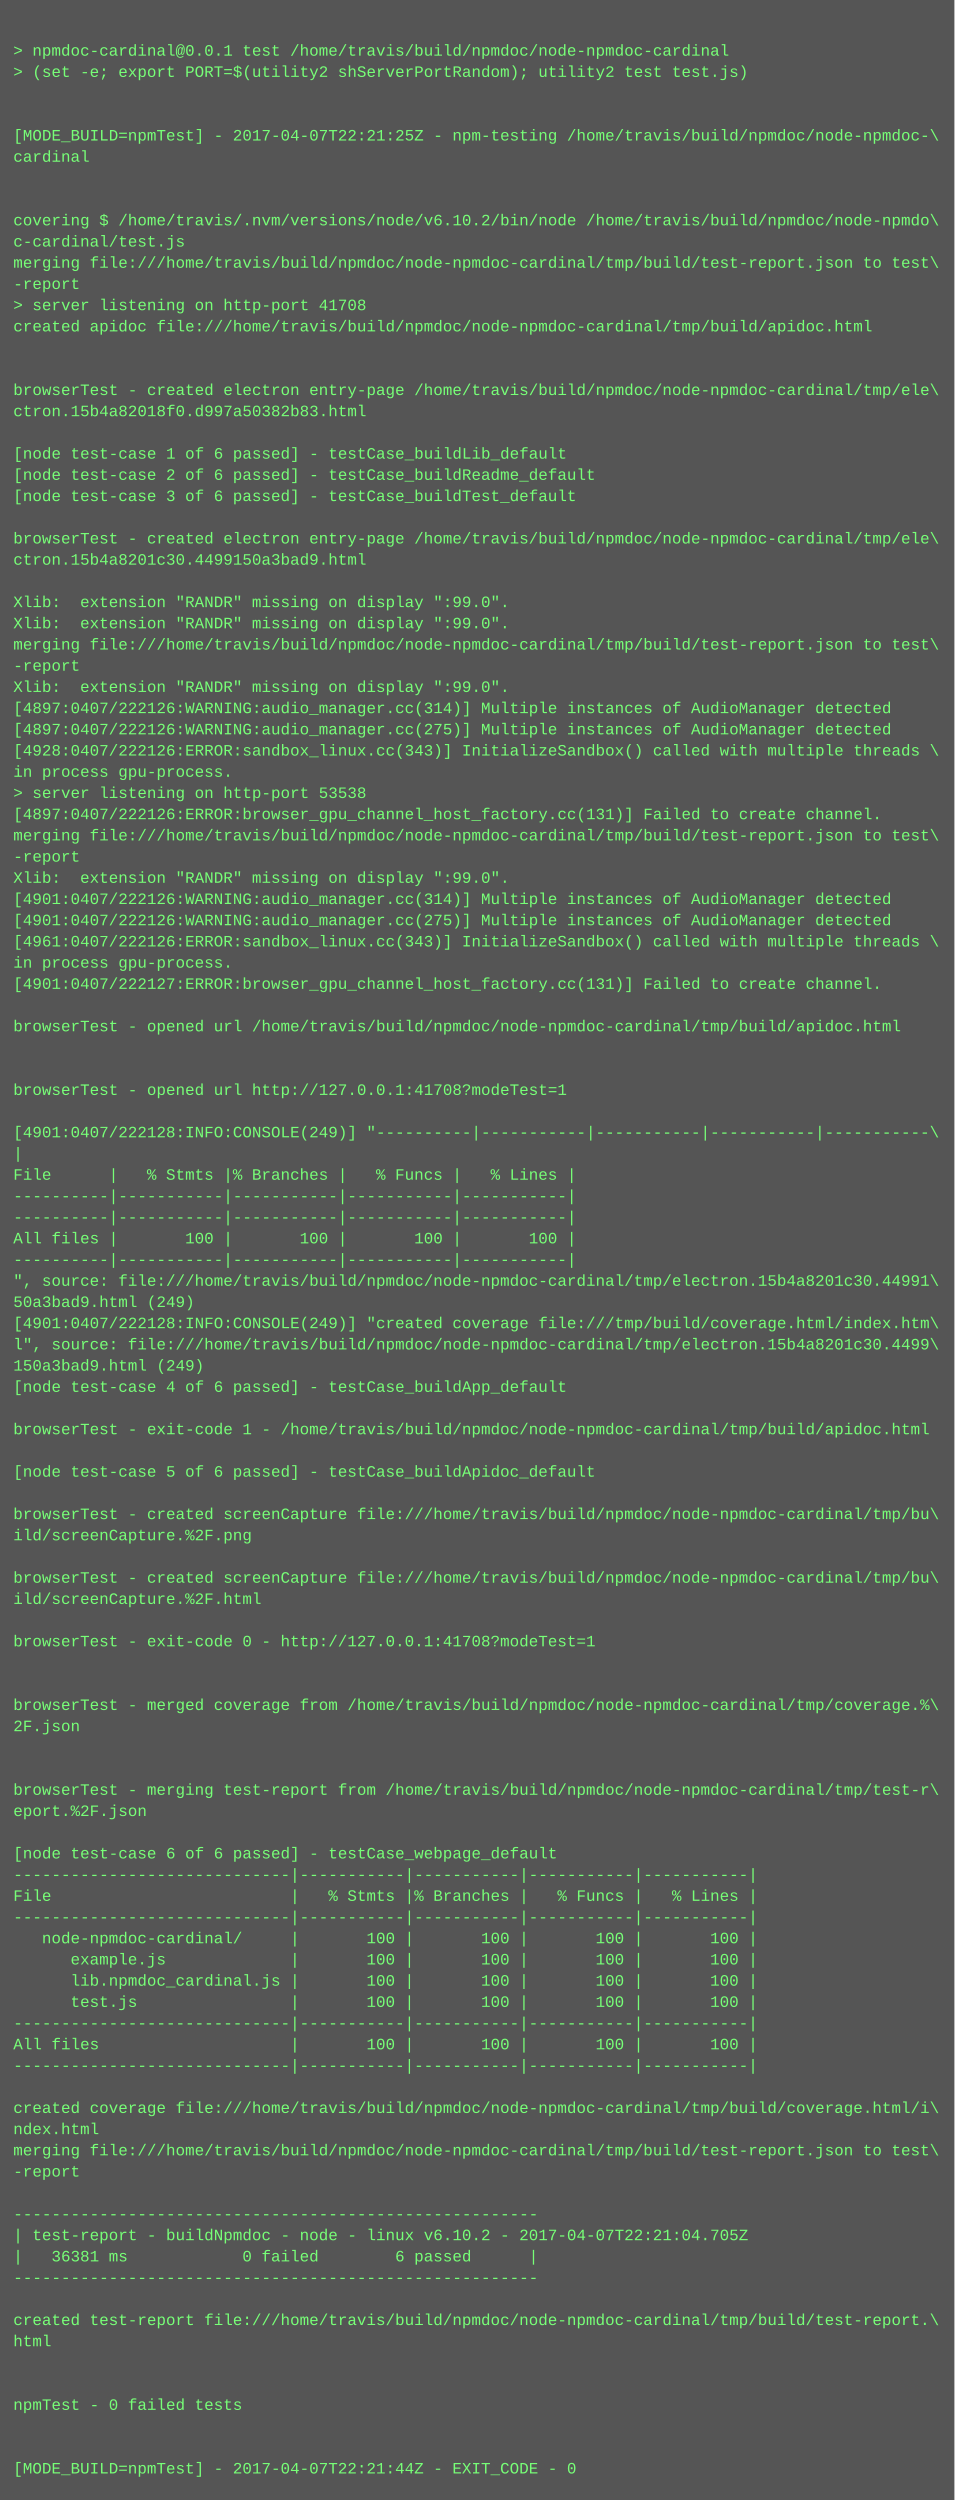
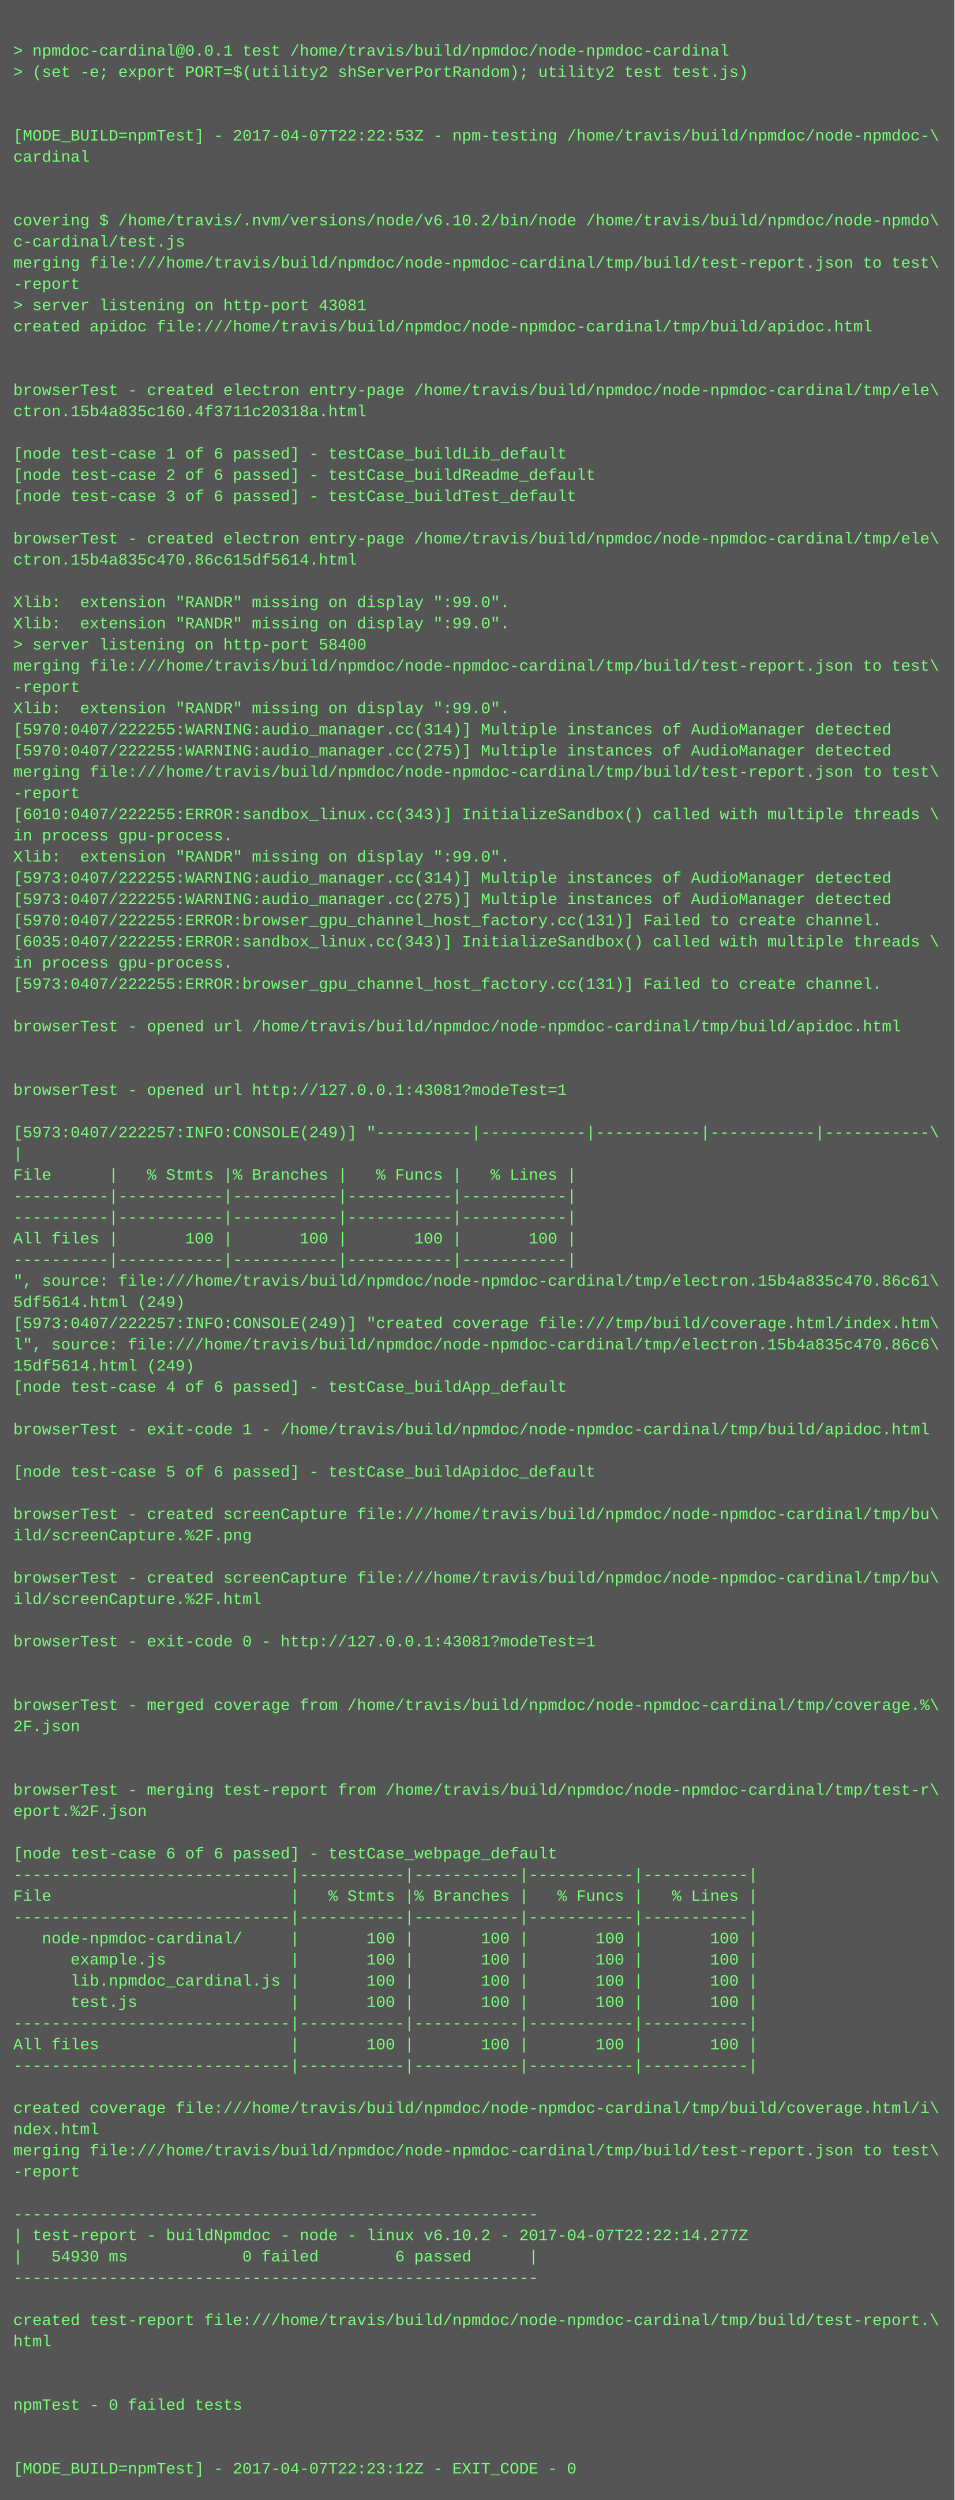
<svg xmlns="http://www.w3.org/2000/svg" height="1886" width="720">
  <rect height="1886" fill="#555" width="720" />
  <text fill="#7f7" font-family="Courier New" font-size="12" xml:space="preserve">
    <tspan x="10" y="26" />
    <tspan x="10" y="42">&gt; npmdoc-cardinal@0.0.1 test /home/travis/build/npmdoc/node-npmdoc-cardinal</tspan>
    <tspan x="10" y="58">&gt; (set -e; export PORT=$(utility2 shServerPortRandom); utility2 test test.js)</tspan>
    <tspan x="10" y="74" />
    <tspan x="10" y="90" />
-     <tspan x="10" y="106">[MODE_BUILD=npmTest] - 2017-04-07T22:21:25Z - npm-testing /home/travis/build/npmdoc/node-npmdoc-\</tspan>
+     <tspan x="10" y="106">[MODE_BUILD=npmTest] - 2017-04-07T22:22:53Z - npm-testing /home/travis/build/npmdoc/node-npmdoc-\</tspan>
    <tspan x="10" y="122">cardinal</tspan>
    <tspan x="10" y="138" />
    <tspan x="10" y="154" />
    <tspan x="10" y="170">covering $ /home/travis/.nvm/versions/node/v6.10.2/bin/node /home/travis/build/npmdoc/node-npmdo\</tspan>
    <tspan x="10" y="186">c-cardinal/test.js</tspan>
    <tspan x="10" y="202">merging file:///home/travis/build/npmdoc/node-npmdoc-cardinal/tmp/build/test-report.json to test\</tspan>
    <tspan x="10" y="218">-report</tspan>
-     <tspan x="10" y="234">&gt; server listening on http-port 41708</tspan>
+     <tspan x="10" y="234">&gt; server listening on http-port 43081</tspan>
    <tspan x="10" y="250">created apidoc file:///home/travis/build/npmdoc/node-npmdoc-cardinal/tmp/build/apidoc.html</tspan>
    <tspan x="10" y="266" />
    <tspan x="10" y="282" />
    <tspan x="10" y="298">browserTest - created electron entry-page /home/travis/build/npmdoc/node-npmdoc-cardinal/tmp/ele\</tspan>
-     <tspan x="10" y="314">ctron.15b4a82018f0.d997a50382b83.html</tspan>
+     <tspan x="10" y="314">ctron.15b4a835c160.4f3711c20318a.html</tspan>
    <tspan x="10" y="330" />
    <tspan x="10" y="346">[node test-case 1 of 6 passed] - testCase_buildLib_default</tspan>
    <tspan x="10" y="362">[node test-case 2 of 6 passed] - testCase_buildReadme_default</tspan>
    <tspan x="10" y="378">[node test-case 3 of 6 passed] - testCase_buildTest_default</tspan>
    <tspan x="10" y="394" />
    <tspan x="10" y="410">browserTest - created electron entry-page /home/travis/build/npmdoc/node-npmdoc-cardinal/tmp/ele\</tspan>
-     <tspan x="10" y="426">ctron.15b4a8201c30.4499150a3bad9.html</tspan>
+     <tspan x="10" y="426">ctron.15b4a835c470.86c615df5614.html</tspan>
    <tspan x="10" y="442" />
    <tspan x="10" y="458">Xlib:  extension "RANDR" missing on display ":99.0".</tspan>
    <tspan x="10" y="474">Xlib:  extension "RANDR" missing on display ":99.0".</tspan>
-     <tspan x="10" y="490">merging file:///home/travis/build/npmdoc/node-npmdoc-cardinal/tmp/build/test-report.json to test\</tspan>
-     <tspan x="10" y="506">-report</tspan>
-     <tspan x="10" y="522">Xlib:  extension "RANDR" missing on display ":99.0".</tspan>
-     <tspan x="10" y="538">[4897:0407/222126:WARNING:audio_manager.cc(314)] Multiple instances of AudioManager detected</tspan>
-     <tspan x="10" y="554">[4897:0407/222126:WARNING:audio_manager.cc(275)] Multiple instances of AudioManager detected</tspan>
-     <tspan x="10" y="570">[4928:0407/222126:ERROR:sandbox_linux.cc(343)] InitializeSandbox() called with multiple threads \</tspan>
-     <tspan x="10" y="586">in process gpu-process. </tspan>
-     <tspan x="10" y="602">&gt; server listening on http-port 53538</tspan>
-     <tspan x="10" y="618">[4897:0407/222126:ERROR:browser_gpu_channel_host_factory.cc(131)] Failed to create channel.</tspan>
-     <tspan x="10" y="634">merging file:///home/travis/build/npmdoc/node-npmdoc-cardinal/tmp/build/test-report.json to test\</tspan>
-     <tspan x="10" y="650">-report</tspan>
-     <tspan x="10" y="666">Xlib:  extension "RANDR" missing on display ":99.0".</tspan>
-     <tspan x="10" y="682">[4901:0407/222126:WARNING:audio_manager.cc(314)] Multiple instances of AudioManager detected</tspan>
-     <tspan x="10" y="698">[4901:0407/222126:WARNING:audio_manager.cc(275)] Multiple instances of AudioManager detected</tspan>
-     <tspan x="10" y="714">[4961:0407/222126:ERROR:sandbox_linux.cc(343)] InitializeSandbox() called with multiple threads \</tspan>
+     <tspan x="10" y="490">&gt; server listening on http-port 58400</tspan>
+     <tspan x="10" y="506">merging file:///home/travis/build/npmdoc/node-npmdoc-cardinal/tmp/build/test-report.json to test\</tspan>
+     <tspan x="10" y="522">-report</tspan>
+     <tspan x="10" y="538">Xlib:  extension "RANDR" missing on display ":99.0".</tspan>
+     <tspan x="10" y="554">[5970:0407/222255:WARNING:audio_manager.cc(314)] Multiple instances of AudioManager detected</tspan>
+     <tspan x="10" y="570">[5970:0407/222255:WARNING:audio_manager.cc(275)] Multiple instances of AudioManager detected</tspan>
+     <tspan x="10" y="586">merging file:///home/travis/build/npmdoc/node-npmdoc-cardinal/tmp/build/test-report.json to test\</tspan>
+     <tspan x="10" y="602">-report</tspan>
+     <tspan x="10" y="618">[6010:0407/222255:ERROR:sandbox_linux.cc(343)] InitializeSandbox() called with multiple threads \</tspan>
+     <tspan x="10" y="634">in process gpu-process. </tspan>
+     <tspan x="10" y="650">Xlib:  extension "RANDR" missing on display ":99.0".</tspan>
+     <tspan x="10" y="666">[5973:0407/222255:WARNING:audio_manager.cc(314)] Multiple instances of AudioManager detected</tspan>
+     <tspan x="10" y="682">[5973:0407/222255:WARNING:audio_manager.cc(275)] Multiple instances of AudioManager detected</tspan>
+     <tspan x="10" y="698">[5970:0407/222255:ERROR:browser_gpu_channel_host_factory.cc(131)] Failed to create channel.</tspan>
+     <tspan x="10" y="714">[6035:0407/222255:ERROR:sandbox_linux.cc(343)] InitializeSandbox() called with multiple threads \</tspan>
    <tspan x="10" y="730">in process gpu-process. </tspan>
-     <tspan x="10" y="746">[4901:0407/222127:ERROR:browser_gpu_channel_host_factory.cc(131)] Failed to create channel.</tspan>
+     <tspan x="10" y="746">[5973:0407/222255:ERROR:browser_gpu_channel_host_factory.cc(131)] Failed to create channel.</tspan>
    <tspan x="10" y="762" />
    <tspan x="10" y="778">browserTest - opened url /home/travis/build/npmdoc/node-npmdoc-cardinal/tmp/build/apidoc.html</tspan>
    <tspan x="10" y="794" />
    <tspan x="10" y="810" />
-     <tspan x="10" y="826">browserTest - opened url http://127.0.0.1:41708?modeTest=1</tspan>
+     <tspan x="10" y="826">browserTest - opened url http://127.0.0.1:43081?modeTest=1</tspan>
    <tspan x="10" y="842" />
-     <tspan x="10" y="858">[4901:0407/222128:INFO:CONSOLE(249)] "----------|-----------|-----------|-----------|-----------\</tspan>
+     <tspan x="10" y="858">[5973:0407/222257:INFO:CONSOLE(249)] "----------|-----------|-----------|-----------|-----------\</tspan>
    <tspan x="10" y="874">|</tspan>
    <tspan x="10" y="890">File      |   % Stmts |% Branches |   % Funcs |   % Lines |</tspan>
    <tspan x="10" y="906">----------|-----------|-----------|-----------|-----------|</tspan>
    <tspan x="10" y="922">----------|-----------|-----------|-----------|-----------|</tspan>
    <tspan x="10" y="938">All files |       100 |       100 |       100 |       100 |</tspan>
    <tspan x="10" y="954">----------|-----------|-----------|-----------|-----------|</tspan>
-     <tspan x="10" y="970">", source: file:///home/travis/build/npmdoc/node-npmdoc-cardinal/tmp/electron.15b4a8201c30.44991\</tspan>
-     <tspan x="10" y="986">50a3bad9.html (249)</tspan>
-     <tspan x="10" y="1002">[4901:0407/222128:INFO:CONSOLE(249)] "created coverage file:///tmp/build/coverage.html/index.htm\</tspan>
-     <tspan x="10" y="1018">l", source: file:///home/travis/build/npmdoc/node-npmdoc-cardinal/tmp/electron.15b4a8201c30.4499\</tspan>
-     <tspan x="10" y="1034">150a3bad9.html (249)</tspan>
+     <tspan x="10" y="970">", source: file:///home/travis/build/npmdoc/node-npmdoc-cardinal/tmp/electron.15b4a835c470.86c61\</tspan>
+     <tspan x="10" y="986">5df5614.html (249)</tspan>
+     <tspan x="10" y="1002">[5973:0407/222257:INFO:CONSOLE(249)] "created coverage file:///tmp/build/coverage.html/index.htm\</tspan>
+     <tspan x="10" y="1018">l", source: file:///home/travis/build/npmdoc/node-npmdoc-cardinal/tmp/electron.15b4a835c470.86c6\</tspan>
+     <tspan x="10" y="1034">15df5614.html (249)</tspan>
    <tspan x="10" y="1050">[node test-case 4 of 6 passed] - testCase_buildApp_default</tspan>
    <tspan x="10" y="1066" />
    <tspan x="10" y="1082">browserTest - exit-code 1 - /home/travis/build/npmdoc/node-npmdoc-cardinal/tmp/build/apidoc.html</tspan>
    <tspan x="10" y="1098" />
    <tspan x="10" y="1114">[node test-case 5 of 6 passed] - testCase_buildApidoc_default</tspan>
    <tspan x="10" y="1130" />
    <tspan x="10" y="1146">browserTest - created screenCapture file:///home/travis/build/npmdoc/node-npmdoc-cardinal/tmp/bu\</tspan>
    <tspan x="10" y="1162">ild/screenCapture.%2F.png</tspan>
    <tspan x="10" y="1178" />
    <tspan x="10" y="1194">browserTest - created screenCapture file:///home/travis/build/npmdoc/node-npmdoc-cardinal/tmp/bu\</tspan>
    <tspan x="10" y="1210">ild/screenCapture.%2F.html</tspan>
    <tspan x="10" y="1226" />
-     <tspan x="10" y="1242">browserTest - exit-code 0 - http://127.0.0.1:41708?modeTest=1</tspan>
+     <tspan x="10" y="1242">browserTest - exit-code 0 - http://127.0.0.1:43081?modeTest=1</tspan>
    <tspan x="10" y="1258" />
    <tspan x="10" y="1274" />
    <tspan x="10" y="1290">browserTest - merged coverage from /home/travis/build/npmdoc/node-npmdoc-cardinal/tmp/coverage.%\</tspan>
    <tspan x="10" y="1306">2F.json</tspan>
    <tspan x="10" y="1322" />
    <tspan x="10" y="1338" />
    <tspan x="10" y="1354">browserTest - merging test-report from /home/travis/build/npmdoc/node-npmdoc-cardinal/tmp/test-r\</tspan>
    <tspan x="10" y="1370">eport.%2F.json</tspan>
    <tspan x="10" y="1386" />
    <tspan x="10" y="1402">[node test-case 6 of 6 passed] - testCase_webpage_default</tspan>
    <tspan x="10" y="1418">-----------------------------|-----------|-----------|-----------|-----------|</tspan>
    <tspan x="10" y="1434">File                         |   % Stmts |% Branches |   % Funcs |   % Lines |</tspan>
    <tspan x="10" y="1450">-----------------------------|-----------|-----------|-----------|-----------|</tspan>
    <tspan x="10" y="1466">   node-npmdoc-cardinal/     |       100 |       100 |       100 |       100 |</tspan>
    <tspan x="10" y="1482">      example.js             |       100 |       100 |       100 |       100 |</tspan>
    <tspan x="10" y="1498">      lib.npmdoc_cardinal.js |       100 |       100 |       100 |       100 |</tspan>
    <tspan x="10" y="1514">      test.js                |       100 |       100 |       100 |       100 |</tspan>
    <tspan x="10" y="1530">-----------------------------|-----------|-----------|-----------|-----------|</tspan>
    <tspan x="10" y="1546">All files                    |       100 |       100 |       100 |       100 |</tspan>
    <tspan x="10" y="1562">-----------------------------|-----------|-----------|-----------|-----------|</tspan>
    <tspan x="10" y="1578" />
    <tspan x="10" y="1594">created coverage file:///home/travis/build/npmdoc/node-npmdoc-cardinal/tmp/build/coverage.html/i\</tspan>
    <tspan x="10" y="1610">ndex.html</tspan>
    <tspan x="10" y="1626">merging file:///home/travis/build/npmdoc/node-npmdoc-cardinal/tmp/build/test-report.json to test\</tspan>
    <tspan x="10" y="1642">-report</tspan>
    <tspan x="10" y="1658" />
    <tspan x="10" y="1674">-------------------------------------------------------</tspan>
-     <tspan x="10" y="1690">| test-report - buildNpmdoc - node - linux v6.10.2 - 2017-04-07T22:21:04.705Z</tspan>
-     <tspan x="10" y="1706">|   36381 ms            0 failed        6 passed      |</tspan>
+     <tspan x="10" y="1690">| test-report - buildNpmdoc - node - linux v6.10.2 - 2017-04-07T22:22:14.277Z</tspan>
+     <tspan x="10" y="1706">|   54930 ms            0 failed        6 passed      |</tspan>
    <tspan x="10" y="1722">-------------------------------------------------------</tspan>
    <tspan x="10" y="1738" />
    <tspan x="10" y="1754">created test-report file:///home/travis/build/npmdoc/node-npmdoc-cardinal/tmp/build/test-report.\</tspan>
    <tspan x="10" y="1770">html</tspan>
    <tspan x="10" y="1786" />
    <tspan x="10" y="1802" />
    <tspan x="10" y="1818">npmTest - 0 failed tests</tspan>
    <tspan x="10" y="1834" />
    <tspan x="10" y="1850" />
-     <tspan x="10" y="1866">[MODE_BUILD=npmTest] - 2017-04-07T22:21:44Z - EXIT_CODE - 0</tspan>
+     <tspan x="10" y="1866">[MODE_BUILD=npmTest] - 2017-04-07T22:23:12Z - EXIT_CODE - 0</tspan>
  </text>
</svg>
